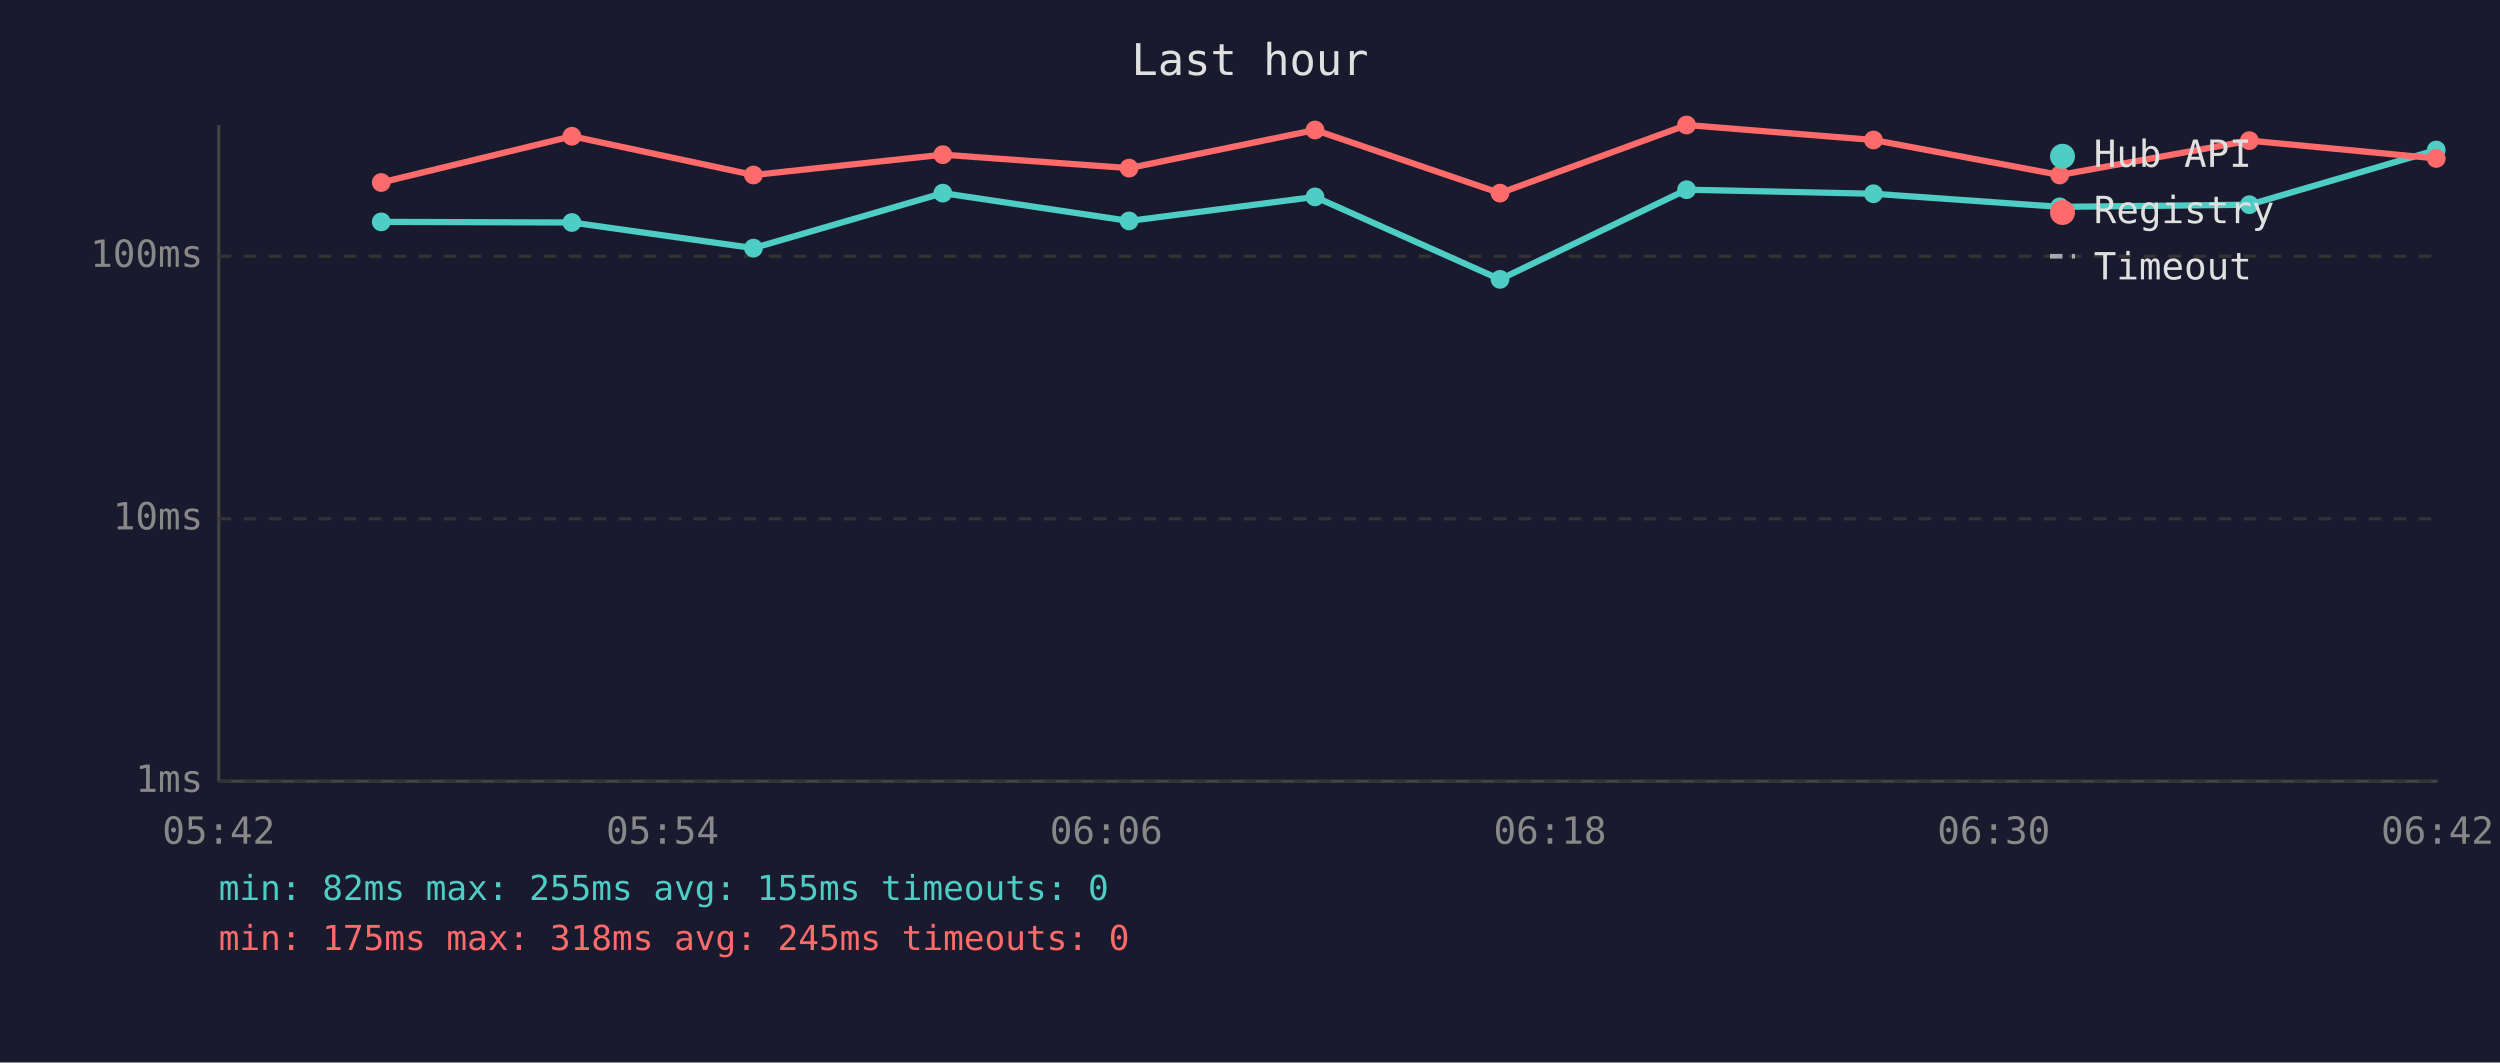
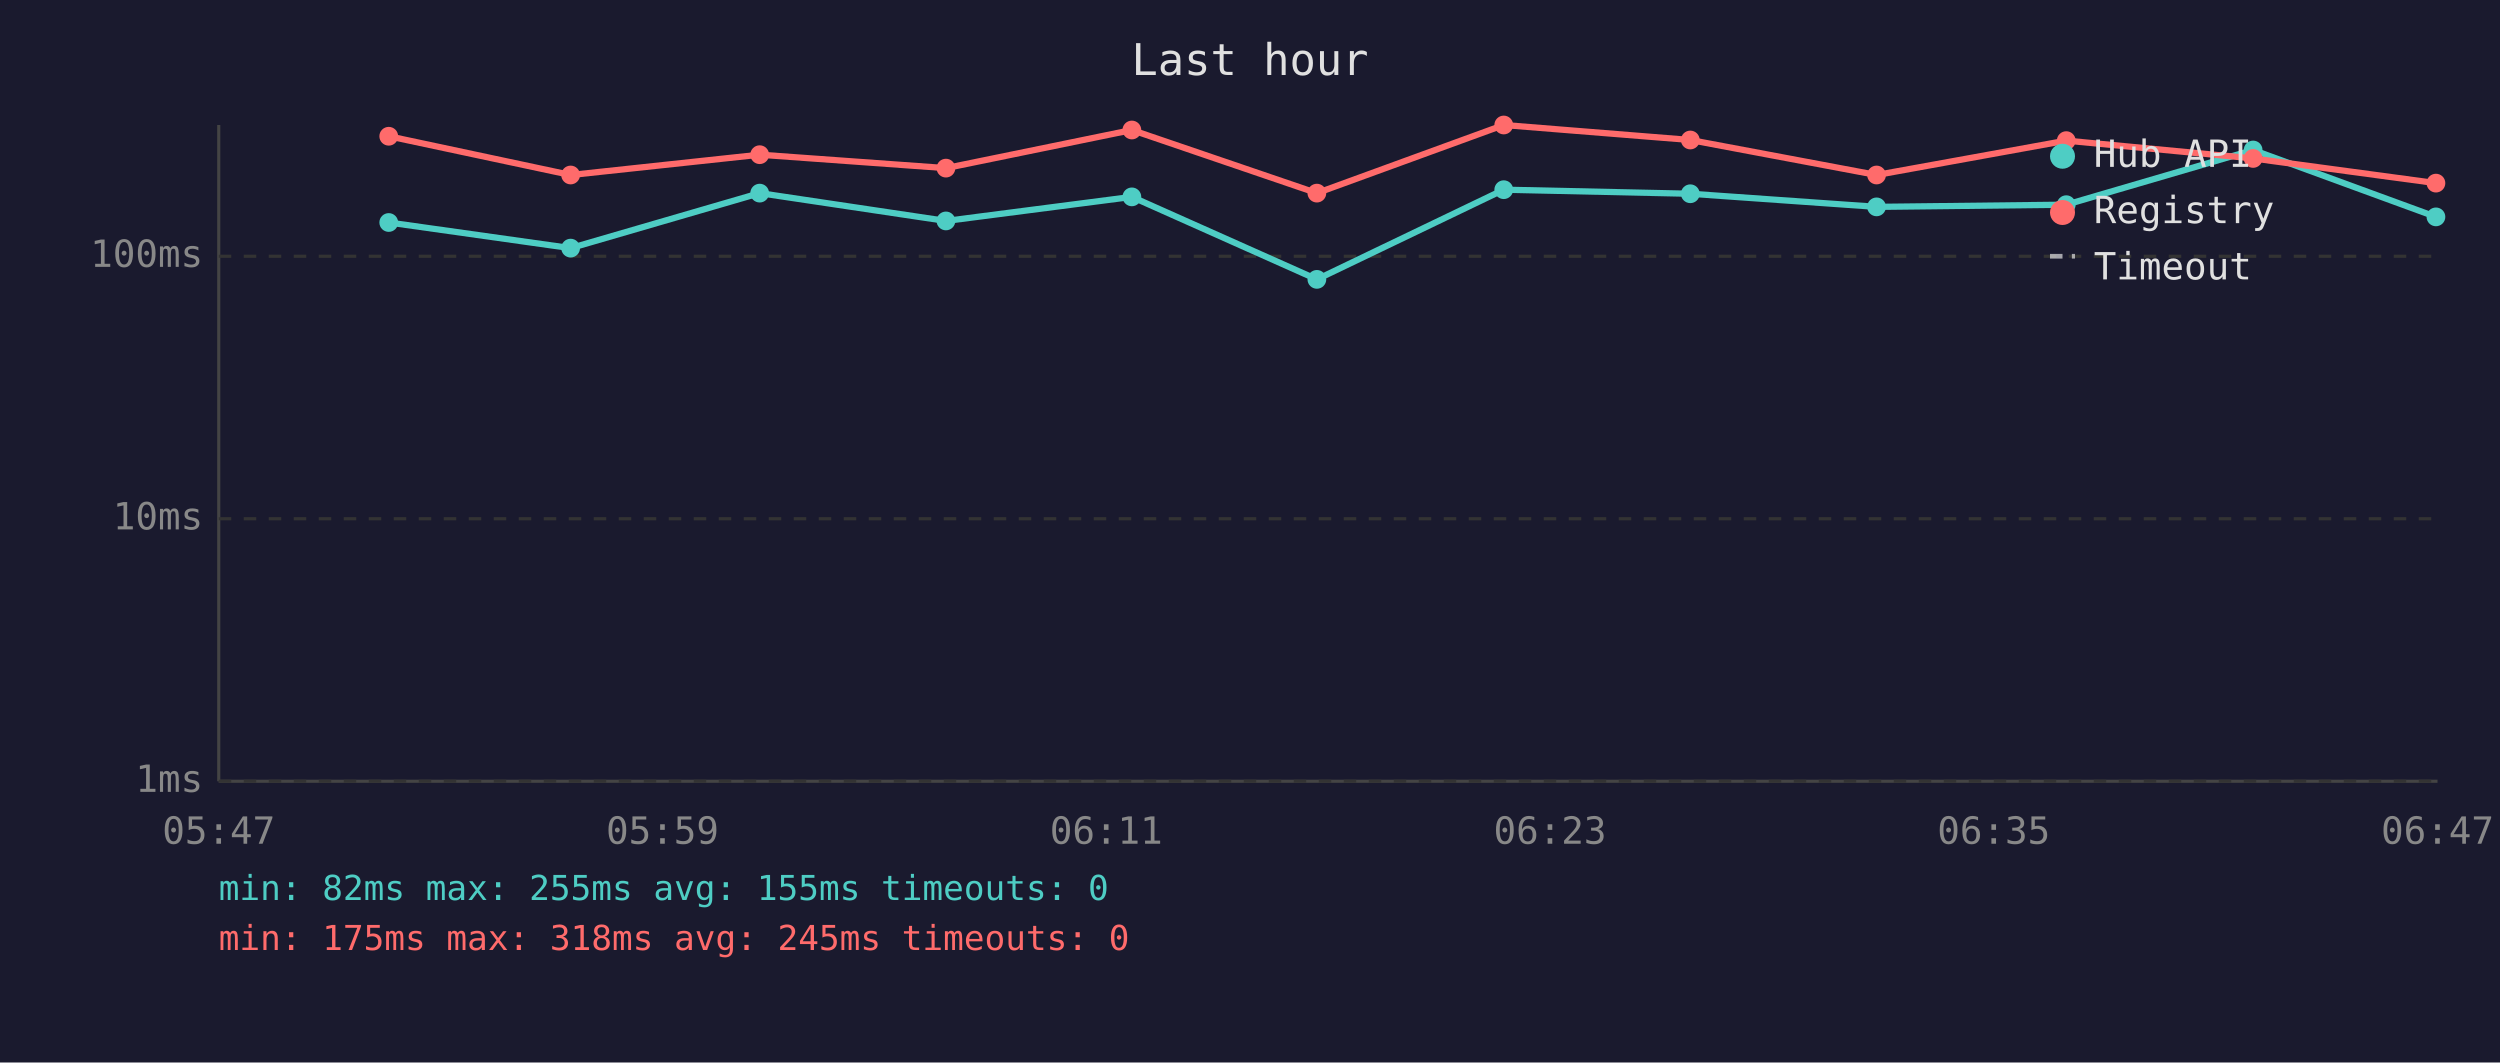
<svg xmlns="http://www.w3.org/2000/svg" viewBox="0 0 800 340" font-family="monospace" font-size="12">
  <rect width="800" height="340" fill="#1a1a2e" />
  <text x="400" y="24" fill="#e0e0e0" font-size="14" text-anchor="middle">Last hour</text>
  <line x1="70" y1="40" x2="70" y2="250" stroke="#444" stroke-width="1" />
  <line x1="70" y1="250" x2="780" y2="250" stroke="#444" stroke-width="1" />
  <line x1="70" y1="250" x2="780" y2="250" stroke="#333" stroke-width="1" stroke-dasharray="4" />
  <text x="65" y="250" fill="#888" text-anchor="end" dominant-baseline="middle">1ms</text>
  <line x1="70" y1="166" x2="780" y2="166" stroke="#333" stroke-width="1" stroke-dasharray="4" />
  <text x="65" y="166" fill="#888" text-anchor="end" dominant-baseline="middle">10ms</text>
  <line x1="70" y1="82" x2="780" y2="82" stroke="#333" stroke-width="1" stroke-dasharray="4" />
  <text x="65" y="82" fill="#888" text-anchor="end" dominant-baseline="middle">100ms</text>
-   <text x="70" y="270" fill="#888" text-anchor="middle">05:42</text>
-   <text x="212" y="270" fill="#888" text-anchor="middle">05:54</text>
-   <text x="354" y="270" fill="#888" text-anchor="middle">06:06</text>
-   <text x="496" y="270" fill="#888" text-anchor="middle">06:18</text>
-   <text x="638" y="270" fill="#888" text-anchor="middle">06:30</text>
-   <text x="780" y="270" fill="#888" text-anchor="middle">06:42</text>
-   <polyline points="122.0,71.0 183.0,71.2 241.1,79.4 301.7,61.8 361.3,70.7 420.8,63.0 480.0,89.4 539.7,60.7 599.5,62.0 659.1,66.2 719.8,65.5 779.6,48.0" fill="none" stroke="#4ecdc4" stroke-width="2" opacity="1" />
-   <circle cx="122.0" cy="71.0" r="3" fill="#4ecdc4" />
-   <circle cx="183.0" cy="71.2" r="3" fill="#4ecdc4" />
-   <circle cx="241.1" cy="79.4" r="3" fill="#4ecdc4" />
-   <circle cx="301.7" cy="61.8" r="3" fill="#4ecdc4" />
-   <circle cx="361.3" cy="70.7" r="3" fill="#4ecdc4" />
-   <circle cx="420.8" cy="63.0" r="3" fill="#4ecdc4" />
-   <circle cx="480.0" cy="89.4" r="3" fill="#4ecdc4" />
-   <circle cx="539.7" cy="60.7" r="3" fill="#4ecdc4" />
-   <circle cx="599.5" cy="62.0" r="3" fill="#4ecdc4" />
-   <circle cx="659.1" cy="66.2" r="3" fill="#4ecdc4" />
-   <circle cx="719.8" cy="65.5" r="3" fill="#4ecdc4" />
-   <circle cx="779.6" cy="48.0" r="3" fill="#4ecdc4" />
-   <polyline points="122.0,58.4 183.0,43.6 241.1,56.0 301.7,49.5 361.3,53.8 420.8,41.6 480.0,61.8 539.7,40.0 599.5,44.8 659.1,56.0 719.8,45.0 779.6,50.7" fill="none" stroke="#ff6b6b" stroke-width="2" opacity="1" />
-   <circle cx="122.0" cy="58.4" r="3" fill="#ff6b6b" />
-   <circle cx="183.0" cy="43.6" r="3" fill="#ff6b6b" />
-   <circle cx="241.1" cy="56.0" r="3" fill="#ff6b6b" />
-   <circle cx="301.7" cy="49.5" r="3" fill="#ff6b6b" />
-   <circle cx="361.3" cy="53.8" r="3" fill="#ff6b6b" />
-   <circle cx="420.8" cy="41.6" r="3" fill="#ff6b6b" />
-   <circle cx="480.0" cy="61.8" r="3" fill="#ff6b6b" />
-   <circle cx="539.7" cy="40.0" r="3" fill="#ff6b6b" />
-   <circle cx="599.5" cy="44.8" r="3" fill="#ff6b6b" />
-   <circle cx="659.1" cy="56.0" r="3" fill="#ff6b6b" />
-   <circle cx="719.8" cy="45.0" r="3" fill="#ff6b6b" />
-   <circle cx="779.6" cy="50.7" r="3" fill="#ff6b6b" />
+   <text x="70" y="270" fill="#888" text-anchor="middle">05:47</text>
+   <text x="212" y="270" fill="#888" text-anchor="middle">05:59</text>
+   <text x="354" y="270" fill="#888" text-anchor="middle">06:11</text>
+   <text x="496" y="270" fill="#888" text-anchor="middle">06:23</text>
+   <text x="638" y="270" fill="#888" text-anchor="middle">06:35</text>
+   <text x="780" y="270" fill="#888" text-anchor="middle">06:47</text>
+   <polyline points="124.4,71.2 182.6,79.4 243.1,61.8 302.7,70.7 362.2,63.0 421.4,89.4 481.2,60.7 540.9,62.0 600.5,66.2 661.2,65.5 721.0,48.0 779.5,69.4" fill="none" stroke="#4ecdc4" stroke-width="2" opacity="1" />
+   <circle cx="124.4" cy="71.2" r="3" fill="#4ecdc4" />
+   <circle cx="182.6" cy="79.4" r="3" fill="#4ecdc4" />
+   <circle cx="243.1" cy="61.8" r="3" fill="#4ecdc4" />
+   <circle cx="302.7" cy="70.7" r="3" fill="#4ecdc4" />
+   <circle cx="362.2" cy="63.0" r="3" fill="#4ecdc4" />
+   <circle cx="421.4" cy="89.4" r="3" fill="#4ecdc4" />
+   <circle cx="481.2" cy="60.7" r="3" fill="#4ecdc4" />
+   <circle cx="540.9" cy="62.0" r="3" fill="#4ecdc4" />
+   <circle cx="600.5" cy="66.2" r="3" fill="#4ecdc4" />
+   <circle cx="661.2" cy="65.5" r="3" fill="#4ecdc4" />
+   <circle cx="721.0" cy="48.0" r="3" fill="#4ecdc4" />
+   <circle cx="779.5" cy="69.4" r="3" fill="#4ecdc4" />
+   <polyline points="124.4,43.6 182.6,56.0 243.1,49.5 302.7,53.8 362.2,41.6 421.4,61.8 481.2,40.0 540.9,44.8 600.5,56.0 661.2,45.0 721.0,50.7 779.5,58.6" fill="none" stroke="#ff6b6b" stroke-width="2" opacity="1" />
+   <circle cx="124.4" cy="43.6" r="3" fill="#ff6b6b" />
+   <circle cx="182.6" cy="56.0" r="3" fill="#ff6b6b" />
+   <circle cx="243.1" cy="49.5" r="3" fill="#ff6b6b" />
+   <circle cx="302.7" cy="53.8" r="3" fill="#ff6b6b" />
+   <circle cx="362.2" cy="41.6" r="3" fill="#ff6b6b" />
+   <circle cx="421.4" cy="61.8" r="3" fill="#ff6b6b" />
+   <circle cx="481.2" cy="40.0" r="3" fill="#ff6b6b" />
+   <circle cx="540.9" cy="44.8" r="3" fill="#ff6b6b" />
+   <circle cx="600.5" cy="56.0" r="3" fill="#ff6b6b" />
+   <circle cx="661.2" cy="45.0" r="3" fill="#ff6b6b" />
+   <circle cx="721.0" cy="50.7" r="3" fill="#ff6b6b" />
+   <circle cx="779.5" cy="58.6" r="3" fill="#ff6b6b" />
  <circle cx="660" cy="50" r="4" fill="#4ecdc4" />
  <text x="670" y="50" fill="#e0e0e0" dominant-baseline="middle">Hub API</text>
  <circle cx="660" cy="68" r="4" fill="#ff6b6b" />
  <text x="670" y="68" fill="#e0e0e0" dominant-baseline="middle">Registry</text>
  <line x1="656" y1="82" x2="664" y2="82" stroke="#e0e0e0" stroke-width="1.5" stroke-dasharray="4,3" opacity="0.7" />
  <text x="670" y="86" fill="#e0e0e0" dominant-baseline="middle">Timeout</text>
  <text x="70" y="288" fill="#4ecdc4" font-size="11">min: 82ms  max: 255ms  avg: 155ms  timeouts: 0</text>
  <text x="70" y="304" fill="#ff6b6b" font-size="11">min: 175ms  max: 318ms  avg: 245ms  timeouts: 0</text>
</svg>
